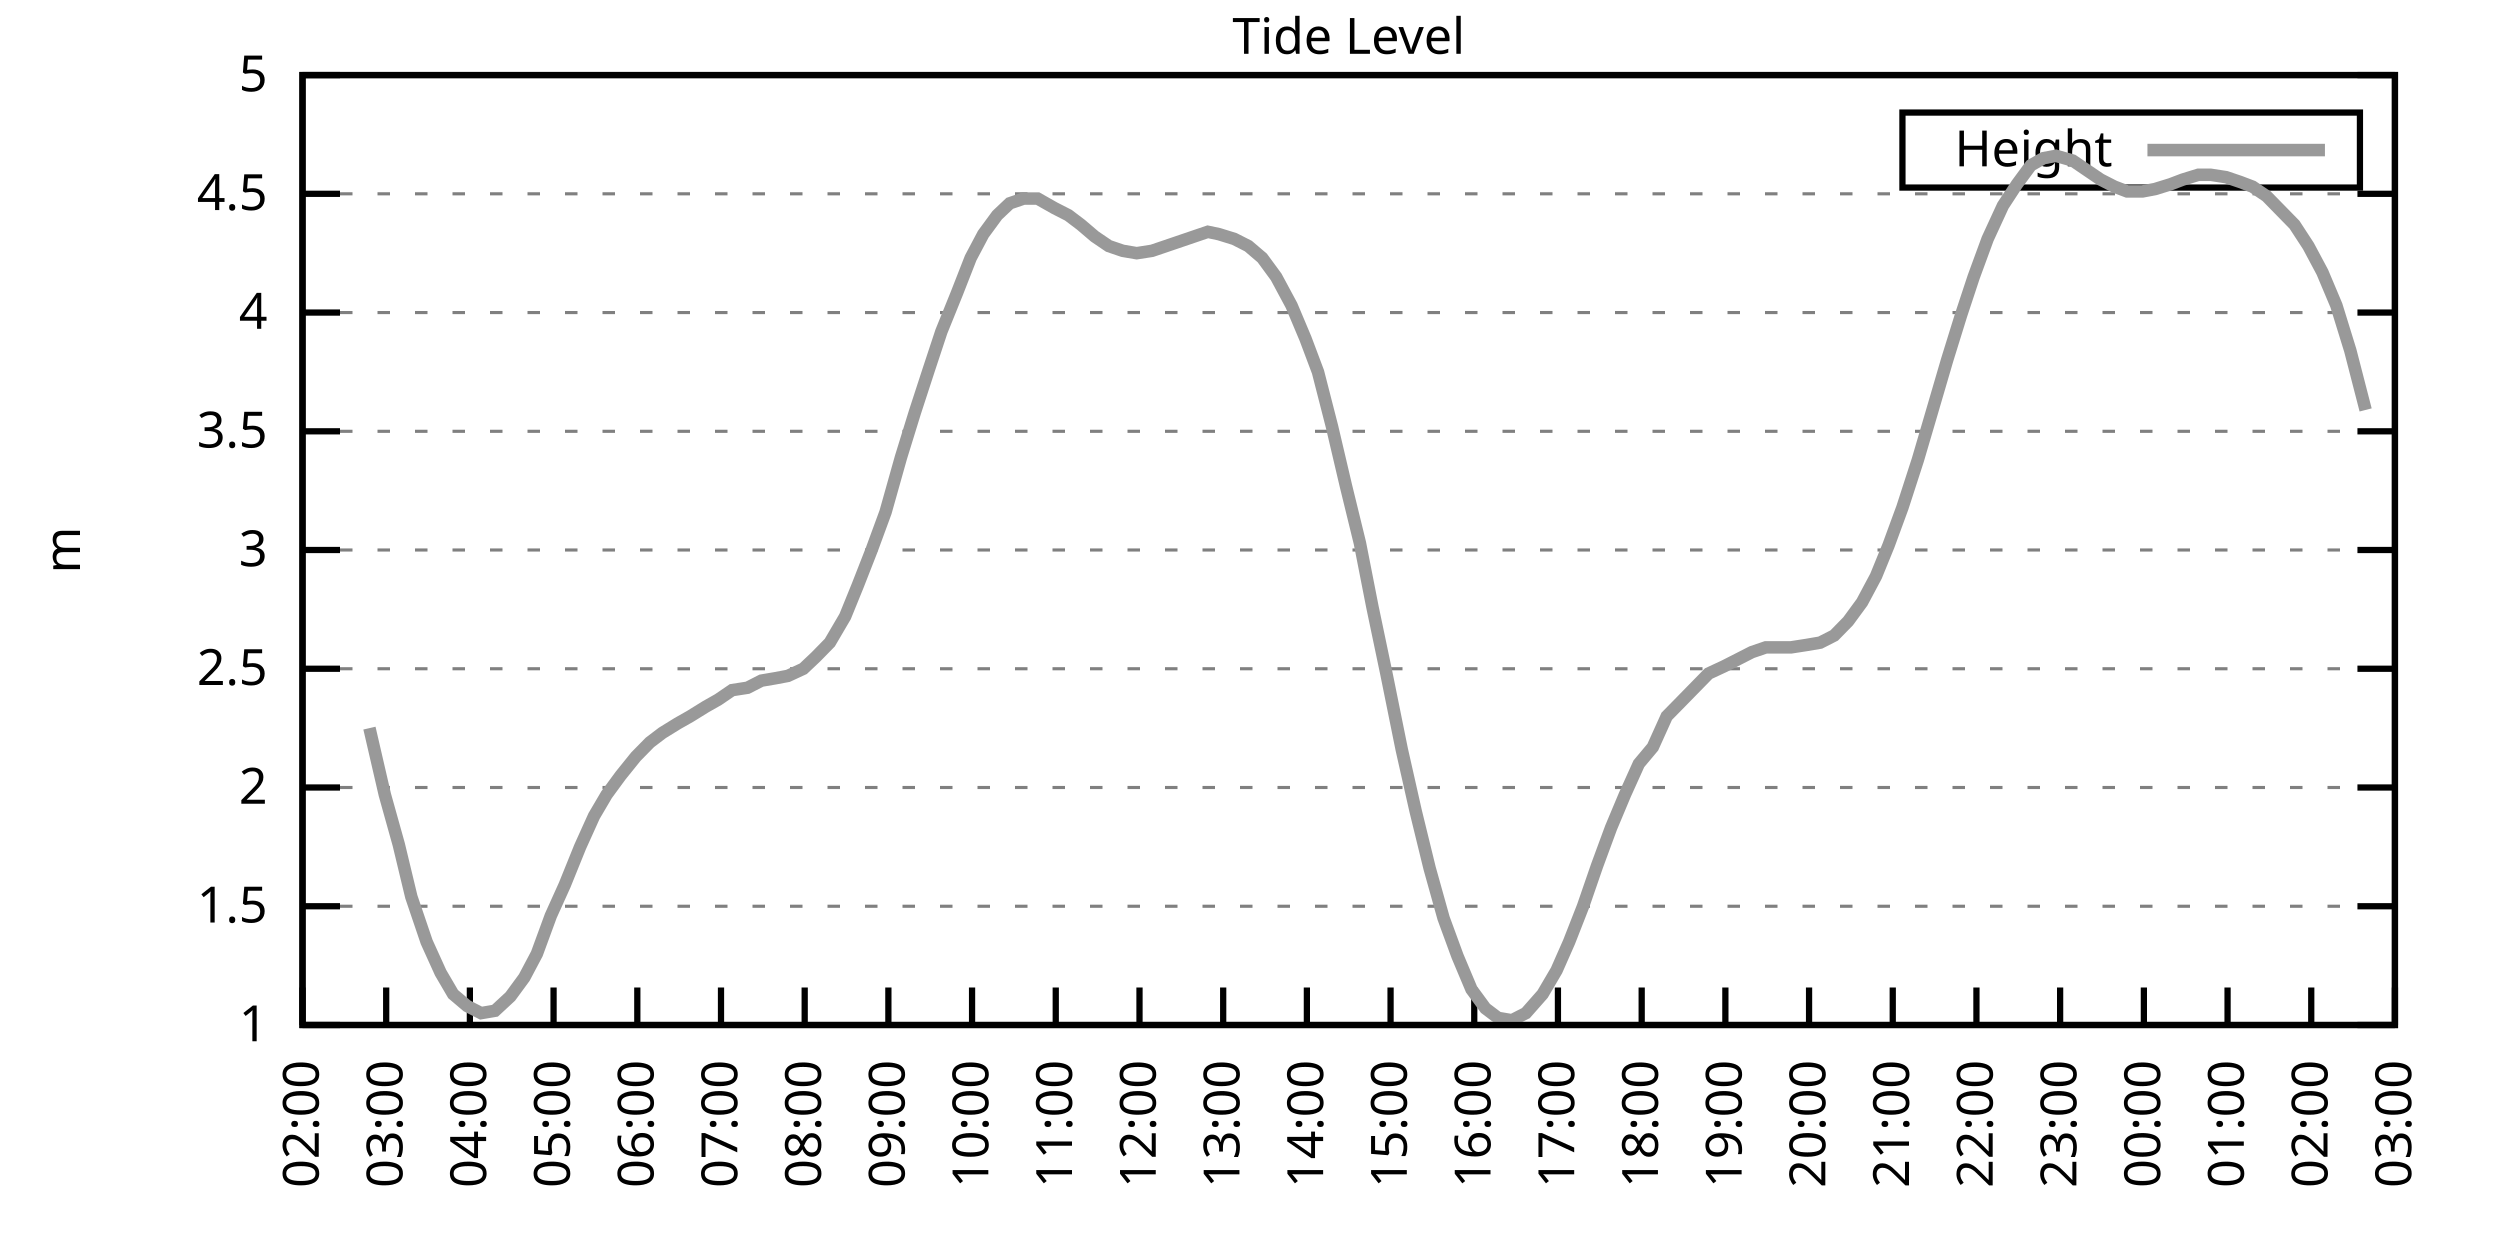
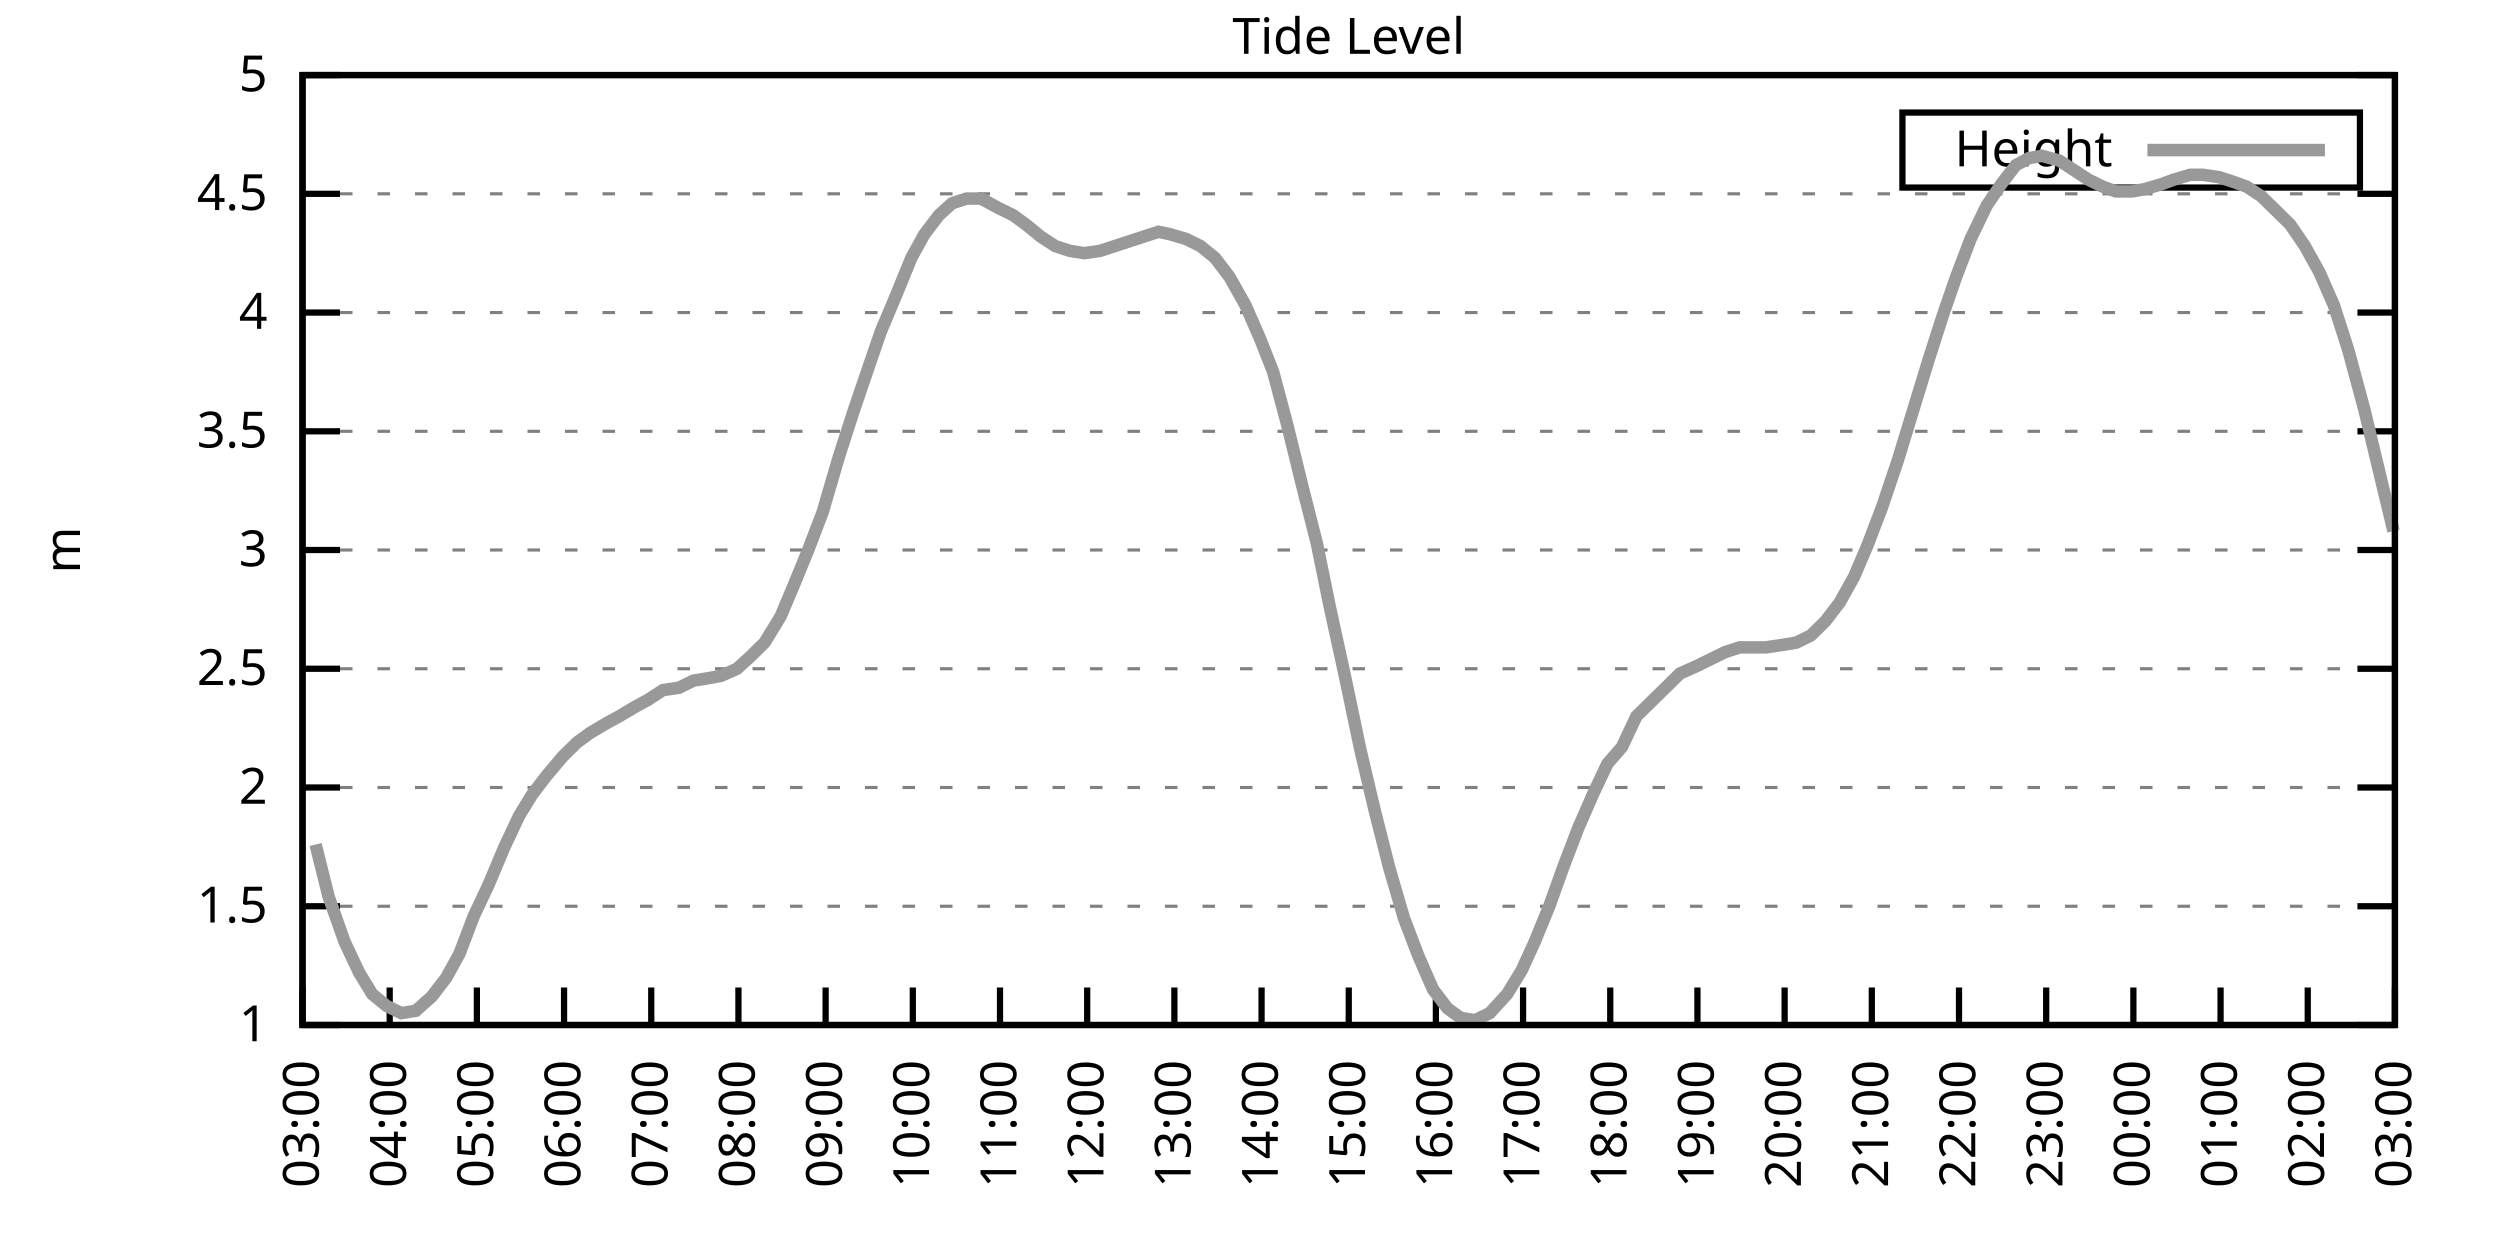
<svg xmlns="http://www.w3.org/2000/svg" xmlns:xlink="http://www.w3.org/1999/xlink" width="400" height="200" viewBox="0 0 400 200">
  <g id="gnuplot_canvas">
    <rect x="0" y="0" width="400" height="200" fill="none" />
    <defs>
      <circle id="gpDot" r="0.5" stroke-width="0.5" stroke="currentColor" />
      <path id="gpPt0" stroke-width="0.333" stroke="currentColor" d="M-1,0 h2 M0,-1 v2" />
      <path id="gpPt1" stroke-width="0.333" stroke="currentColor" d="M-1,-1 L1,1 M1,-1 L-1,1" />
      <path id="gpPt2" stroke-width="0.333" stroke="currentColor" d="M-1,0 L1,0 M0,-1 L0,1 M-1,-1 L1,1 M-1,1 L1,-1" />
      <rect id="gpPt3" stroke-width="0.333" stroke="currentColor" x="-1" y="-1" width="2" height="2" />
      <rect id="gpPt4" stroke-width="0.333" stroke="currentColor" fill="currentColor" x="-1" y="-1" width="2" height="2" />
      <circle id="gpPt5" stroke-width="0.333" stroke="currentColor" cx="0" cy="0" r="1" />
      <use xlink:href="#gpPt5" id="gpPt6" fill="currentColor" stroke="none" />
      <path id="gpPt7" stroke-width="0.333" stroke="currentColor" d="M0,-1.33 L-1.33,0.67 L1.33,0.67 z" />
      <use xlink:href="#gpPt7" id="gpPt8" fill="currentColor" stroke="none" />
      <use xlink:href="#gpPt7" id="gpPt9" stroke="currentColor" transform="rotate(180)" />
      <use xlink:href="#gpPt9" id="gpPt10" fill="currentColor" stroke="none" />
      <use xlink:href="#gpPt3" id="gpPt11" stroke="currentColor" transform="rotate(45)" />
      <use xlink:href="#gpPt11" id="gpPt12" fill="currentColor" stroke="none" />
      <path id="gpPt13" stroke-width="0.333" stroke="currentColor" d="M0,1.330 L1.265,0.411 L0.782,-1.067 L-0.782,-1.076 L-1.265,0.411 z" />
      <use xlink:href="#gpPt13" id="gpPt14" fill="currentColor" stroke="none" />
      <filter id="textbox" filterUnits="objectBoundingBox" x="0" y="0" height="1" width="1">
        <feFlood flood-color="white" flood-opacity="1" result="bgnd" />
        <feComposite in="SourceGraphic" in2="bgnd" operator="atop" />
      </filter>
      <filter id="greybox" filterUnits="objectBoundingBox" x="0" y="0" height="1" width="1">
        <feFlood flood-color="lightgrey" flood-opacity="1" result="grey" />
        <feComposite in="SourceGraphic" in2="grey" operator="atop" />
      </filter>
    </defs>
    <g fill="none" color="white" stroke="currentColor" stroke-width="1.00" stroke-linecap="butt" stroke-linejoin="miter">
</g>
    <g fill="none" color="black" stroke="currentColor" stroke-width="1.00" stroke-linecap="butt" stroke-linejoin="miter">
      <g stroke="none" shape-rendering="crispEdges">
        <polygon fill="rgb(255, 255, 255)" points="48.40,164.00 383.18,164.00 383.18,12.02 48.40,12.02 " />
      </g>
    </g>
    <g fill="none" color="black" stroke="currentColor" stroke-width="1.00" stroke-linecap="butt" stroke-linejoin="miter">
</g>
    <g fill="none" color="black" stroke="black" stroke-width="0.50" stroke-linecap="butt" stroke-linejoin="miter">
</g>
    <g fill="none" color="gray" stroke="currentColor" stroke-width="0.50" stroke-linecap="butt" stroke-linejoin="miter">
      <path stroke="gray" stroke-dasharray="2,4" class="gridline" d="M48.40,164.00 L383.19,164.00  " />
    </g>
    <g fill="none" color="gray" stroke="gray" stroke-width="1.00" stroke-linecap="butt" stroke-linejoin="miter">
</g>
    <g fill="none" color="black" stroke="currentColor" stroke-width="1.00" stroke-linecap="butt" stroke-linejoin="miter">
      <path stroke="black" d="M48.40,164.00 L54.40,164.00 M383.19,164.00 L377.19,164.00  " />
      <g transform="translate(42.80,166.60)" stroke="none" fill="black" font-family="Sans" font-size="8.00" text-anchor="end">
        <text>
          <tspan font-family="Sans"> 1</tspan>
        </text>
      </g>
    </g>
    <g fill="none" color="black" stroke="currentColor" stroke-width="1.00" stroke-linecap="butt" stroke-linejoin="miter">
</g>
    <g fill="none" color="black" stroke="black" stroke-width="0.50" stroke-linecap="butt" stroke-linejoin="miter">
</g>
    <g fill="none" color="gray" stroke="currentColor" stroke-width="0.50" stroke-linecap="butt" stroke-linejoin="miter">
      <path stroke="gray" stroke-dasharray="2,4" class="gridline" d="M48.40,145.00 L383.19,145.00  " />
    </g>
    <g fill="none" color="gray" stroke="gray" stroke-width="1.00" stroke-linecap="butt" stroke-linejoin="miter">
</g>
    <g fill="none" color="black" stroke="currentColor" stroke-width="1.00" stroke-linecap="butt" stroke-linejoin="miter">
      <path stroke="black" d="M48.40,145.00 L54.40,145.00 M383.19,145.00 L377.19,145.00  " />
      <g transform="translate(42.80,147.60)" stroke="none" fill="black" font-family="Sans" font-size="8.00" text-anchor="end">
        <text>
          <tspan font-family="Sans"> 1.5</tspan>
        </text>
      </g>
    </g>
    <g fill="none" color="black" stroke="currentColor" stroke-width="1.00" stroke-linecap="butt" stroke-linejoin="miter">
</g>
    <g fill="none" color="black" stroke="black" stroke-width="0.50" stroke-linecap="butt" stroke-linejoin="miter">
</g>
    <g fill="none" color="gray" stroke="currentColor" stroke-width="0.50" stroke-linecap="butt" stroke-linejoin="miter">
      <path stroke="gray" stroke-dasharray="2,4" class="gridline" d="M48.40,126.00 L383.19,126.00  " />
    </g>
    <g fill="none" color="gray" stroke="gray" stroke-width="1.00" stroke-linecap="butt" stroke-linejoin="miter">
</g>
    <g fill="none" color="black" stroke="currentColor" stroke-width="1.00" stroke-linecap="butt" stroke-linejoin="miter">
      <path stroke="black" d="M48.40,126.00 L54.40,126.00 M383.19,126.00 L377.19,126.00  " />
      <g transform="translate(42.80,128.60)" stroke="none" fill="black" font-family="Sans" font-size="8.00" text-anchor="end">
        <text>
          <tspan font-family="Sans"> 2</tspan>
        </text>
      </g>
    </g>
    <g fill="none" color="black" stroke="currentColor" stroke-width="1.00" stroke-linecap="butt" stroke-linejoin="miter">
</g>
    <g fill="none" color="black" stroke="black" stroke-width="0.50" stroke-linecap="butt" stroke-linejoin="miter">
</g>
    <g fill="none" color="gray" stroke="currentColor" stroke-width="0.50" stroke-linecap="butt" stroke-linejoin="miter">
      <path stroke="gray" stroke-dasharray="2,4" class="gridline" d="M48.40,107.00 L383.19,107.00  " />
    </g>
    <g fill="none" color="gray" stroke="gray" stroke-width="1.00" stroke-linecap="butt" stroke-linejoin="miter">
</g>
    <g fill="none" color="black" stroke="currentColor" stroke-width="1.00" stroke-linecap="butt" stroke-linejoin="miter">
      <path stroke="black" d="M48.40,107.00 L54.40,107.00 M383.19,107.00 L377.19,107.00  " />
      <g transform="translate(42.80,109.60)" stroke="none" fill="black" font-family="Sans" font-size="8.00" text-anchor="end">
        <text>
          <tspan font-family="Sans"> 2.5</tspan>
        </text>
      </g>
    </g>
    <g fill="none" color="black" stroke="currentColor" stroke-width="1.00" stroke-linecap="butt" stroke-linejoin="miter">
</g>
    <g fill="none" color="black" stroke="black" stroke-width="0.50" stroke-linecap="butt" stroke-linejoin="miter">
</g>
    <g fill="none" color="gray" stroke="currentColor" stroke-width="0.50" stroke-linecap="butt" stroke-linejoin="miter">
      <path stroke="gray" stroke-dasharray="2,4" class="gridline" d="M48.40,88.00 L383.19,88.00  " />
    </g>
    <g fill="none" color="gray" stroke="gray" stroke-width="1.00" stroke-linecap="butt" stroke-linejoin="miter">
</g>
    <g fill="none" color="black" stroke="currentColor" stroke-width="1.00" stroke-linecap="butt" stroke-linejoin="miter">
      <path stroke="black" d="M48.40,88.00 L54.40,88.00 M383.19,88.00 L377.19,88.00  " />
      <g transform="translate(42.80,90.60)" stroke="none" fill="black" font-family="Sans" font-size="8.00" text-anchor="end">
        <text>
          <tspan font-family="Sans"> 3</tspan>
        </text>
      </g>
    </g>
    <g fill="none" color="black" stroke="currentColor" stroke-width="1.00" stroke-linecap="butt" stroke-linejoin="miter">
</g>
    <g fill="none" color="black" stroke="black" stroke-width="0.50" stroke-linecap="butt" stroke-linejoin="miter">
</g>
    <g fill="none" color="gray" stroke="currentColor" stroke-width="0.50" stroke-linecap="butt" stroke-linejoin="miter">
      <path stroke="gray" stroke-dasharray="2,4" class="gridline" d="M48.40,69.01 L383.19,69.01  " />
    </g>
    <g fill="none" color="gray" stroke="gray" stroke-width="1.00" stroke-linecap="butt" stroke-linejoin="miter">
</g>
    <g fill="none" color="black" stroke="currentColor" stroke-width="1.00" stroke-linecap="butt" stroke-linejoin="miter">
      <path stroke="black" d="M48.40,69.01 L54.40,69.01 M383.19,69.01 L377.19,69.01  " />
      <g transform="translate(42.80,71.61)" stroke="none" fill="black" font-family="Sans" font-size="8.00" text-anchor="end">
        <text>
          <tspan font-family="Sans"> 3.5</tspan>
        </text>
      </g>
    </g>
    <g fill="none" color="black" stroke="currentColor" stroke-width="1.00" stroke-linecap="butt" stroke-linejoin="miter">
</g>
    <g fill="none" color="black" stroke="black" stroke-width="0.50" stroke-linecap="butt" stroke-linejoin="miter">
</g>
    <g fill="none" color="gray" stroke="currentColor" stroke-width="0.50" stroke-linecap="butt" stroke-linejoin="miter">
      <path stroke="gray" stroke-dasharray="2,4" class="gridline" d="M48.40,50.01 L383.19,50.01  " />
    </g>
    <g fill="none" color="gray" stroke="gray" stroke-width="1.00" stroke-linecap="butt" stroke-linejoin="miter">
</g>
    <g fill="none" color="black" stroke="currentColor" stroke-width="1.00" stroke-linecap="butt" stroke-linejoin="miter">
      <path stroke="black" d="M48.40,50.01 L54.40,50.01 M383.19,50.01 L377.19,50.01  " />
      <g transform="translate(42.80,52.61)" stroke="none" fill="black" font-family="Sans" font-size="8.00" text-anchor="end">
        <text>
          <tspan font-family="Sans"> 4</tspan>
        </text>
      </g>
    </g>
    <g fill="none" color="black" stroke="currentColor" stroke-width="1.00" stroke-linecap="butt" stroke-linejoin="miter">
</g>
    <g fill="none" color="black" stroke="black" stroke-width="0.50" stroke-linecap="butt" stroke-linejoin="miter">
</g>
    <g fill="none" color="gray" stroke="currentColor" stroke-width="0.50" stroke-linecap="butt" stroke-linejoin="miter">
      <path stroke="gray" stroke-dasharray="2,4" class="gridline" d="M48.40,31.01 L383.19,31.01  " />
    </g>
    <g fill="none" color="gray" stroke="gray" stroke-width="1.00" stroke-linecap="butt" stroke-linejoin="miter">
</g>
    <g fill="none" color="black" stroke="currentColor" stroke-width="1.00" stroke-linecap="butt" stroke-linejoin="miter">
      <path stroke="black" d="M48.40,31.01 L54.40,31.01 M383.19,31.01 L377.19,31.01  " />
      <g transform="translate(42.80,33.61)" stroke="none" fill="black" font-family="Sans" font-size="8.00" text-anchor="end">
        <text>
          <tspan font-family="Sans"> 4.5</tspan>
        </text>
      </g>
    </g>
    <g fill="none" color="black" stroke="currentColor" stroke-width="1.00" stroke-linecap="butt" stroke-linejoin="miter">
</g>
    <g fill="none" color="black" stroke="black" stroke-width="0.50" stroke-linecap="butt" stroke-linejoin="miter">
</g>
    <g fill="none" color="gray" stroke="currentColor" stroke-width="0.50" stroke-linecap="butt" stroke-linejoin="miter">
      <path stroke="gray" stroke-dasharray="2,4" class="gridline" d="M48.40,12.01 L383.19,12.01  " />
    </g>
    <g fill="none" color="gray" stroke="gray" stroke-width="1.00" stroke-linecap="butt" stroke-linejoin="miter">
</g>
    <g fill="none" color="black" stroke="currentColor" stroke-width="1.00" stroke-linecap="butt" stroke-linejoin="miter">
      <path stroke="black" d="M48.40,12.01 L54.40,12.01 M383.19,12.01 L377.19,12.01  " />
      <g transform="translate(42.80,14.61)" stroke="none" fill="black" font-family="Sans" font-size="8.00" text-anchor="end">
        <text>
          <tspan font-family="Sans"> 5</tspan>
        </text>
      </g>
    </g>
    <g fill="none" color="black" stroke="currentColor" stroke-width="1.00" stroke-linecap="butt" stroke-linejoin="miter">
      <path stroke="black" d="M48.40,164.00 L48.40,158.00  " />
      <g transform="translate(51.00,169.60) rotate(270.00)" stroke="none" fill="black" font-family="Sans" font-size="8.00" text-anchor="end">
        <text>
-           <tspan font-family="Sans">02:00</tspan>
-         </text>
-       </g>
-     </g>
-     <g fill="none" color="black" stroke="currentColor" stroke-width="1.00" stroke-linecap="butt" stroke-linejoin="miter">
-       <path stroke="black" d="M61.79,164.00 L61.79,158.00  " />
-       <g transform="translate(64.39,169.60) rotate(270.00)" stroke="none" fill="black" font-family="Sans" font-size="8.00" text-anchor="end">
-         <text>
          <tspan font-family="Sans">03:00</tspan>
        </text>
      </g>
    </g>
    <g fill="none" color="black" stroke="currentColor" stroke-width="1.00" stroke-linecap="butt" stroke-linejoin="miter">
-       <path stroke="black" d="M75.18,164.00 L75.18,158.00  " />
-       <g transform="translate(77.78,169.60) rotate(270.00)" stroke="none" fill="black" font-family="Sans" font-size="8.00" text-anchor="end">
+       <path stroke="black" d="M62.35,164.00 L62.35,158.00  " />
+       <g transform="translate(64.95,169.60) rotate(270.00)" stroke="none" fill="black" font-family="Sans" font-size="8.00" text-anchor="end">
        <text>
          <tspan font-family="Sans">04:00</tspan>
        </text>
      </g>
    </g>
    <g fill="none" color="black" stroke="currentColor" stroke-width="1.00" stroke-linecap="butt" stroke-linejoin="miter">
-       <path stroke="black" d="M88.57,164.00 L88.57,158.00  " />
-       <g transform="translate(91.17,169.60) rotate(270.00)" stroke="none" fill="black" font-family="Sans" font-size="8.00" text-anchor="end">
+       <path stroke="black" d="M76.30,164.00 L76.30,158.00  " />
+       <g transform="translate(78.90,169.60) rotate(270.00)" stroke="none" fill="black" font-family="Sans" font-size="8.00" text-anchor="end">
        <text>
          <tspan font-family="Sans">05:00</tspan>
        </text>
      </g>
    </g>
    <g fill="none" color="black" stroke="currentColor" stroke-width="1.00" stroke-linecap="butt" stroke-linejoin="miter">
-       <path stroke="black" d="M101.97,164.00 L101.97,158.00  " />
-       <g transform="translate(104.57,169.60) rotate(270.00)" stroke="none" fill="black" font-family="Sans" font-size="8.00" text-anchor="end">
+       <path stroke="black" d="M90.25,164.00 L90.25,158.00  " />
+       <g transform="translate(92.85,169.60) rotate(270.00)" stroke="none" fill="black" font-family="Sans" font-size="8.00" text-anchor="end">
        <text>
          <tspan font-family="Sans">06:00</tspan>
        </text>
      </g>
    </g>
    <g fill="none" color="black" stroke="currentColor" stroke-width="1.00" stroke-linecap="butt" stroke-linejoin="miter">
-       <path stroke="black" d="M115.36,164.00 L115.36,158.00  " />
-       <g transform="translate(117.96,169.60) rotate(270.00)" stroke="none" fill="black" font-family="Sans" font-size="8.00" text-anchor="end">
+       <path stroke="black" d="M104.20,164.00 L104.20,158.00  " />
+       <g transform="translate(106.80,169.60) rotate(270.00)" stroke="none" fill="black" font-family="Sans" font-size="8.00" text-anchor="end">
        <text>
          <tspan font-family="Sans">07:00</tspan>
        </text>
      </g>
    </g>
    <g fill="none" color="black" stroke="currentColor" stroke-width="1.00" stroke-linecap="butt" stroke-linejoin="miter">
-       <path stroke="black" d="M128.75,164.00 L128.75,158.00  " />
-       <g transform="translate(131.35,169.60) rotate(270.00)" stroke="none" fill="black" font-family="Sans" font-size="8.00" text-anchor="end">
+       <path stroke="black" d="M118.15,164.00 L118.15,158.00  " />
+       <g transform="translate(120.75,169.60) rotate(270.00)" stroke="none" fill="black" font-family="Sans" font-size="8.00" text-anchor="end">
        <text>
          <tspan font-family="Sans">08:00</tspan>
        </text>
      </g>
    </g>
    <g fill="none" color="black" stroke="currentColor" stroke-width="1.00" stroke-linecap="butt" stroke-linejoin="miter">
-       <path stroke="black" d="M142.14,164.00 L142.14,158.00  " />
-       <g transform="translate(144.74,169.60) rotate(270.00)" stroke="none" fill="black" font-family="Sans" font-size="8.00" text-anchor="end">
+       <path stroke="black" d="M132.10,164.00 L132.10,158.00  " />
+       <g transform="translate(134.70,169.60) rotate(270.00)" stroke="none" fill="black" font-family="Sans" font-size="8.00" text-anchor="end">
        <text>
          <tspan font-family="Sans">09:00</tspan>
        </text>
      </g>
    </g>
    <g fill="none" color="black" stroke="currentColor" stroke-width="1.00" stroke-linecap="butt" stroke-linejoin="miter">
-       <path stroke="black" d="M155.53,164.00 L155.53,158.00  " />
-       <g transform="translate(158.13,169.60) rotate(270.00)" stroke="none" fill="black" font-family="Sans" font-size="8.00" text-anchor="end">
+       <path stroke="black" d="M146.05,164.00 L146.05,158.00  " />
+       <g transform="translate(148.65,169.60) rotate(270.00)" stroke="none" fill="black" font-family="Sans" font-size="8.00" text-anchor="end">
        <text>
          <tspan font-family="Sans">10:00</tspan>
        </text>
      </g>
    </g>
    <g fill="none" color="black" stroke="currentColor" stroke-width="1.00" stroke-linecap="butt" stroke-linejoin="miter">
-       <path stroke="black" d="M168.92,164.00 L168.92,158.00  " />
-       <g transform="translate(171.52,169.60) rotate(270.00)" stroke="none" fill="black" font-family="Sans" font-size="8.00" text-anchor="end">
+       <path stroke="black" d="M160.00,164.00 L160.00,158.00  " />
+       <g transform="translate(162.60,169.60) rotate(270.00)" stroke="none" fill="black" font-family="Sans" font-size="8.00" text-anchor="end">
        <text>
          <tspan font-family="Sans">11:00</tspan>
        </text>
      </g>
    </g>
    <g fill="none" color="black" stroke="currentColor" stroke-width="1.00" stroke-linecap="butt" stroke-linejoin="miter">
-       <path stroke="black" d="M182.32,164.00 L182.32,158.00  " />
-       <g transform="translate(184.92,169.60) rotate(270.00)" stroke="none" fill="black" font-family="Sans" font-size="8.00" text-anchor="end">
+       <path stroke="black" d="M173.95,164.00 L173.95,158.00  " />
+       <g transform="translate(176.55,169.60) rotate(270.00)" stroke="none" fill="black" font-family="Sans" font-size="8.00" text-anchor="end">
        <text>
          <tspan font-family="Sans">12:00</tspan>
        </text>
      </g>
    </g>
    <g fill="none" color="black" stroke="currentColor" stroke-width="1.00" stroke-linecap="butt" stroke-linejoin="miter">
-       <path stroke="black" d="M195.71,164.00 L195.71,158.00  " />
-       <g transform="translate(198.31,169.60) rotate(270.00)" stroke="none" fill="black" font-family="Sans" font-size="8.00" text-anchor="end">
+       <path stroke="black" d="M187.90,164.00 L187.90,158.00  " />
+       <g transform="translate(190.50,169.60) rotate(270.00)" stroke="none" fill="black" font-family="Sans" font-size="8.00" text-anchor="end">
        <text>
          <tspan font-family="Sans">13:00</tspan>
        </text>
      </g>
    </g>
    <g fill="none" color="black" stroke="currentColor" stroke-width="1.00" stroke-linecap="butt" stroke-linejoin="miter">
-       <path stroke="black" d="M209.10,164.00 L209.10,158.00  " />
-       <g transform="translate(211.70,169.60) rotate(270.00)" stroke="none" fill="black" font-family="Sans" font-size="8.00" text-anchor="end">
+       <path stroke="black" d="M201.85,164.00 L201.85,158.00  " />
+       <g transform="translate(204.45,169.60) rotate(270.00)" stroke="none" fill="black" font-family="Sans" font-size="8.00" text-anchor="end">
        <text>
          <tspan font-family="Sans">14:00</tspan>
        </text>
      </g>
    </g>
    <g fill="none" color="black" stroke="currentColor" stroke-width="1.00" stroke-linecap="butt" stroke-linejoin="miter">
-       <path stroke="black" d="M222.49,164.00 L222.49,158.00  " />
-       <g transform="translate(225.09,169.60) rotate(270.00)" stroke="none" fill="black" font-family="Sans" font-size="8.00" text-anchor="end">
+       <path stroke="black" d="M215.80,164.00 L215.80,158.00  " />
+       <g transform="translate(218.40,169.60) rotate(270.00)" stroke="none" fill="black" font-family="Sans" font-size="8.00" text-anchor="end">
        <text>
          <tspan font-family="Sans">15:00</tspan>
        </text>
      </g>
    </g>
    <g fill="none" color="black" stroke="currentColor" stroke-width="1.00" stroke-linecap="butt" stroke-linejoin="miter">
-       <path stroke="black" d="M235.88,164.00 L235.88,158.00  " />
-       <g transform="translate(238.48,169.60) rotate(270.00)" stroke="none" fill="black" font-family="Sans" font-size="8.00" text-anchor="end">
+       <path stroke="black" d="M229.74,164.00 L229.74,158.00  " />
+       <g transform="translate(232.34,169.60) rotate(270.00)" stroke="none" fill="black" font-family="Sans" font-size="8.00" text-anchor="end">
        <text>
          <tspan font-family="Sans">16:00</tspan>
        </text>
      </g>
    </g>
    <g fill="none" color="black" stroke="currentColor" stroke-width="1.00" stroke-linecap="butt" stroke-linejoin="miter">
-       <path stroke="black" d="M249.27,164.00 L249.27,158.00  " />
-       <g transform="translate(251.87,169.60) rotate(270.00)" stroke="none" fill="black" font-family="Sans" font-size="8.00" text-anchor="end">
+       <path stroke="black" d="M243.69,164.00 L243.69,158.00  " />
+       <g transform="translate(246.29,169.60) rotate(270.00)" stroke="none" fill="black" font-family="Sans" font-size="8.00" text-anchor="end">
        <text>
          <tspan font-family="Sans">17:00</tspan>
        </text>
      </g>
    </g>
    <g fill="none" color="black" stroke="currentColor" stroke-width="1.00" stroke-linecap="butt" stroke-linejoin="miter">
-       <path stroke="black" d="M262.67,164.00 L262.67,158.00  " />
-       <g transform="translate(265.27,169.60) rotate(270.00)" stroke="none" fill="black" font-family="Sans" font-size="8.00" text-anchor="end">
+       <path stroke="black" d="M257.64,164.00 L257.64,158.00  " />
+       <g transform="translate(260.24,169.60) rotate(270.00)" stroke="none" fill="black" font-family="Sans" font-size="8.00" text-anchor="end">
        <text>
          <tspan font-family="Sans">18:00</tspan>
        </text>
      </g>
    </g>
    <g fill="none" color="black" stroke="currentColor" stroke-width="1.00" stroke-linecap="butt" stroke-linejoin="miter">
-       <path stroke="black" d="M276.06,164.00 L276.06,158.00  " />
-       <g transform="translate(278.66,169.60) rotate(270.00)" stroke="none" fill="black" font-family="Sans" font-size="8.00" text-anchor="end">
+       <path stroke="black" d="M271.59,164.00 L271.59,158.00  " />
+       <g transform="translate(274.19,169.60) rotate(270.00)" stroke="none" fill="black" font-family="Sans" font-size="8.00" text-anchor="end">
        <text>
          <tspan font-family="Sans">19:00</tspan>
        </text>
      </g>
    </g>
    <g fill="none" color="black" stroke="currentColor" stroke-width="1.00" stroke-linecap="butt" stroke-linejoin="miter">
-       <path stroke="black" d="M289.45,164.00 L289.45,158.00  " />
-       <g transform="translate(292.05,169.60) rotate(270.00)" stroke="none" fill="black" font-family="Sans" font-size="8.00" text-anchor="end">
+       <path stroke="black" d="M285.54,164.00 L285.54,158.00  " />
+       <g transform="translate(288.14,169.60) rotate(270.00)" stroke="none" fill="black" font-family="Sans" font-size="8.00" text-anchor="end">
        <text>
          <tspan font-family="Sans">20:00</tspan>
        </text>
      </g>
    </g>
    <g fill="none" color="black" stroke="currentColor" stroke-width="1.00" stroke-linecap="butt" stroke-linejoin="miter">
-       <path stroke="black" d="M302.84,164.00 L302.84,158.00  " />
-       <g transform="translate(305.44,169.60) rotate(270.00)" stroke="none" fill="black" font-family="Sans" font-size="8.00" text-anchor="end">
+       <path stroke="black" d="M299.49,164.00 L299.49,158.00  " />
+       <g transform="translate(302.09,169.60) rotate(270.00)" stroke="none" fill="black" font-family="Sans" font-size="8.00" text-anchor="end">
        <text>
          <tspan font-family="Sans">21:00</tspan>
        </text>
      </g>
    </g>
    <g fill="none" color="black" stroke="currentColor" stroke-width="1.00" stroke-linecap="butt" stroke-linejoin="miter">
-       <path stroke="black" d="M316.23,164.00 L316.23,158.00  " />
-       <g transform="translate(318.83,169.60) rotate(270.00)" stroke="none" fill="black" font-family="Sans" font-size="8.00" text-anchor="end">
+       <path stroke="black" d="M313.44,164.00 L313.44,158.00  " />
+       <g transform="translate(316.04,169.60) rotate(270.00)" stroke="none" fill="black" font-family="Sans" font-size="8.00" text-anchor="end">
        <text>
          <tspan font-family="Sans">22:00</tspan>
        </text>
      </g>
    </g>
    <g fill="none" color="black" stroke="currentColor" stroke-width="1.00" stroke-linecap="butt" stroke-linejoin="miter">
-       <path stroke="black" d="M329.62,164.00 L329.62,158.00  " />
-       <g transform="translate(332.22,169.60) rotate(270.00)" stroke="none" fill="black" font-family="Sans" font-size="8.00" text-anchor="end">
+       <path stroke="black" d="M327.39,164.00 L327.39,158.00  " />
+       <g transform="translate(329.99,169.60) rotate(270.00)" stroke="none" fill="black" font-family="Sans" font-size="8.00" text-anchor="end">
        <text>
          <tspan font-family="Sans">23:00</tspan>
        </text>
      </g>
    </g>
    <g fill="none" color="black" stroke="currentColor" stroke-width="1.00" stroke-linecap="butt" stroke-linejoin="miter">
-       <path stroke="black" d="M343.02,164.00 L343.02,158.00  " />
-       <g transform="translate(345.62,169.60) rotate(270.00)" stroke="none" fill="black" font-family="Sans" font-size="8.00" text-anchor="end">
+       <path stroke="black" d="M341.34,164.00 L341.34,158.00  " />
+       <g transform="translate(343.94,169.60) rotate(270.00)" stroke="none" fill="black" font-family="Sans" font-size="8.00" text-anchor="end">
        <text>
          <tspan font-family="Sans">00:00</tspan>
        </text>
      </g>
    </g>
    <g fill="none" color="black" stroke="currentColor" stroke-width="1.00" stroke-linecap="butt" stroke-linejoin="miter">
-       <path stroke="black" d="M356.41,164.00 L356.41,158.00  " />
-       <g transform="translate(359.01,169.60) rotate(270.00)" stroke="none" fill="black" font-family="Sans" font-size="8.00" text-anchor="end">
+       <path stroke="black" d="M355.29,164.00 L355.29,158.00  " />
+       <g transform="translate(357.89,169.60) rotate(270.00)" stroke="none" fill="black" font-family="Sans" font-size="8.00" text-anchor="end">
        <text>
          <tspan font-family="Sans">01:00</tspan>
        </text>
      </g>
    </g>
    <g fill="none" color="black" stroke="currentColor" stroke-width="1.00" stroke-linecap="butt" stroke-linejoin="miter">
-       <path stroke="black" d="M369.80,164.00 L369.80,158.00  " />
-       <g transform="translate(372.40,169.60) rotate(270.00)" stroke="none" fill="black" font-family="Sans" font-size="8.00" text-anchor="end">
+       <path stroke="black" d="M369.24,164.00 L369.24,158.00  " />
+       <g transform="translate(371.84,169.60) rotate(270.00)" stroke="none" fill="black" font-family="Sans" font-size="8.00" text-anchor="end">
        <text>
          <tspan font-family="Sans">02:00</tspan>
        </text>
      </g>
    </g>
    <g fill="none" color="black" stroke="currentColor" stroke-width="1.00" stroke-linecap="butt" stroke-linejoin="miter">
      <path stroke="black" d="M383.19,164.00 L383.19,158.00  " />
      <g transform="translate(385.79,169.60) rotate(270.00)" stroke="none" fill="black" font-family="Sans" font-size="8.00" text-anchor="end">
        <text>
          <tspan font-family="Sans">03:00</tspan>
        </text>
      </g>
    </g>
    <g fill="none" color="black" stroke="currentColor" stroke-width="1.00" stroke-linecap="butt" stroke-linejoin="miter">
</g>
    <g fill="none" color="black" stroke="currentColor" stroke-width="1.00" stroke-linecap="butt" stroke-linejoin="miter">
      <path stroke="black" d="M48.40,12.01 L48.40,164.00 L383.19,164.00 L383.19,12.01 L48.40,12.01 Z  " />
    </g>
    <g fill="none" color="black" stroke="currentColor" stroke-width="1.00" stroke-linecap="butt" stroke-linejoin="miter">
</g>
    <g fill="none" color="black" stroke="currentColor" stroke-width="1.00" stroke-linecap="butt" stroke-linejoin="miter">
      <path stroke="black" d="M304.39,30.01 L304.39,18.01 L377.59,18.01 L377.59,30.01 L304.39,30.01 Z  " />
    </g>
    <g id="Tide_level_plot_1">
      <g fill="none" color="white" stroke="black" stroke-width="2.00" stroke-linecap="butt" stroke-linejoin="miter">
</g>
      <g fill="none" color="black" stroke="currentColor" stroke-width="2.00" stroke-linecap="butt" stroke-linejoin="miter">
        <g transform="translate(337.99,26.61)" stroke="none" fill="black" font-family="Sans" font-size="8.00" text-anchor="end">
          <text>
            <tspan font-family="Sans">Height</tspan>
          </text>
        </g>
      </g>
      <g fill="none" color="black" stroke="currentColor" stroke-width="2.00" stroke-linecap="butt" stroke-linejoin="miter">
-         <path stroke="rgb(153, 153, 153)" d="M343.59,24.01 L371.99,24.01 M59.11,116.50 L61.57,127.14 L63.80,135.12 L65.81,143.48 L68.26,150.70 L70.50,155.64   L72.50,159.06 L74.74,160.96 L76.97,162.10 L79.20,161.72 L81.66,159.44 L83.89,156.40 L85.90,152.60 L88.13,146.52   L90.36,141.58 L92.82,135.50 L95.05,130.56 L97.06,127.14 L99.29,124.10 L101.74,121.06 L103.98,118.78 L105.98,117.26   L108.44,115.74 L110.45,114.60 L112.90,113.08 L114.91,111.94 L117.14,110.42 L119.60,110.04 L121.83,108.90 L124.06,108.52   L126.07,108.14 L128.53,107.00 L130.54,105.10 L132.77,102.82 L135.22,98.64 L137.23,93.70 L139.46,88.00 L141.69,81.93   L144.15,73.19 L146.38,65.97 L148.61,59.13 L150.62,53.05 L153.08,46.97 L155.31,41.27 L157.32,37.47 L159.55,34.43   L161.56,32.53 L163.79,31.77 L166.02,31.77 L168.70,33.29 L170.93,34.43 L172.94,35.95 L175.17,37.85 L177.41,39.37   L179.64,40.13 L181.87,40.51 L184.32,40.13 L186.56,39.37 L188.79,38.61 L191.02,37.85 L193.25,37.09 L195.04,37.47   L197.49,38.23 L199.73,39.37 L201.96,41.27 L204.19,44.31 L206.64,48.87 L208.88,54.19 L210.88,59.51 L213.12,68.25   L215.35,77.75 L217.58,86.87 L219.59,97.12 L221.82,107.76 L224.28,119.92 L226.51,129.80 L228.74,138.92 L230.97,146.90   L233.20,152.98 L235.44,158.30 L237.67,161.34 L239.68,162.86 L241.91,163.24 L244.14,162.10 L246.82,159.06 L249.05,155.26   L251.06,150.70 L253.29,145.00 L255.52,138.54 L257.76,132.46 L259.99,127.14 L262.22,122.20 L264.45,119.54 L266.68,114.60   L268.92,112.32 L271.15,110.04 L273.38,107.76 L275.83,106.62 L278.07,105.48 L280.30,104.34 L282.53,103.58 L284.76,103.58   L286.55,103.58 L289.00,103.20 L291.23,102.82 L293.47,101.68 L295.70,99.40 L297.93,96.36 L300.16,92.18 L302.17,87.25   L304.40,81.17 L306.86,73.57 L308.87,66.73 L311.54,57.61 L313.78,50.39 L315.79,44.31 L318.02,38.23 L320.47,32.91   L322.70,29.49 L324.94,26.45 L326.95,25.31 L328.95,24.93 L331.63,25.69 L333.86,27.21 L336.10,28.73 L338.33,29.87   L340.34,30.63 L342.79,30.63 L344.80,30.25 L347.26,29.49 L349.26,28.73 L351.72,27.97 L353.73,27.97 L356.18,28.35   L358.42,29.11 L360.42,29.87 L362.66,31.39 L364.89,33.67 L367.12,35.95 L369.35,39.37 L371.58,43.55 L373.82,48.87   L376.05,56.09 L378.50,65.59  " />
+         <path stroke="rgb(153, 153, 153)" d="M343.59,24.01 L371.99,24.01 M50.49,135.12 L52.58,143.48 L55.14,150.70 L57.47,155.64 L59.56,159.06 L61.88,160.96   L64.21,162.10 L66.53,161.72 L69.09,159.44 L71.42,156.40 L73.51,152.60 L75.83,146.52 L78.16,141.58 L80.72,135.50   L83.04,130.56 L85.13,127.14 L87.46,124.10 L90.02,121.06 L92.34,118.78 L94.43,117.26 L96.99,115.74 L99.08,114.60   L101.64,113.08 L103.73,111.94 L106.06,110.42 L108.62,110.04 L110.94,108.90 L113.27,108.52 L115.36,108.14 L117.92,107.00   L120.01,105.10 L122.33,102.82 L124.89,98.64 L126.98,93.70 L129.31,88.00 L131.63,81.93 L134.19,73.19 L136.51,65.97   L138.84,59.13 L140.93,53.05 L143.49,46.97 L145.81,41.27 L147.91,37.47 L150.23,34.43 L152.32,32.53 L154.65,31.77   L156.97,31.77 L159.76,33.29 L162.09,34.43 L164.18,35.95 L166.51,37.85 L168.83,39.37 L171.16,40.13 L173.48,40.51   L176.04,40.13 L178.36,39.37 L180.69,38.61 L183.01,37.85 L185.34,37.09 L187.20,37.47 L189.76,38.23 L192.08,39.37   L194.41,41.27 L196.73,44.31 L199.29,48.87 L201.61,54.19 L203.71,59.51 L206.03,68.25 L208.36,77.75 L210.68,86.87   L212.77,97.12 L215.10,107.76 L217.65,119.92 L219.98,129.80 L222.30,138.92 L224.63,146.90 L226.95,152.98 L229.28,158.30   L231.60,161.34 L233.70,162.86 L236.02,163.24 L238.35,162.10 L241.14,159.06 L243.46,155.26 L245.55,150.70 L247.88,145.00   L250.20,138.54 L252.53,132.46 L254.85,127.14 L257.18,122.20 L259.50,119.54 L261.83,114.60 L264.15,112.32 L266.48,110.04   L268.80,107.76 L271.36,106.62 L273.69,105.48 L276.01,104.34 L278.34,103.58 L280.66,103.58 L282.52,103.58 L285.08,103.20   L287.40,102.82 L289.73,101.68 L292.05,99.40 L294.38,96.36 L296.70,92.18 L298.80,87.25 L301.12,81.17 L303.68,73.57   L305.77,66.73 L308.56,57.61 L310.88,50.39 L312.98,44.31 L315.30,38.23 L317.86,32.91 L320.18,29.49 L322.51,26.45   L324.60,25.31 L326.69,24.93 L329.48,25.69 L331.81,27.21 L334.13,28.73 L336.46,29.87 L338.55,30.63 L341.11,30.63   L343.20,30.25 L345.76,29.49 L347.85,28.73 L350.41,27.97 L352.50,27.97 L355.06,28.35 L357.38,29.11 L359.48,29.87   L361.80,31.39 L364.13,33.67 L366.45,35.95 L368.78,39.37 L371.10,43.55 L373.43,48.87 L375.75,56.09 L378.31,65.59   L380.40,74.33 L382.96,84.97  " />
      </g>
    </g>
    <g fill="none" color="black" stroke="currentColor" stroke-width="2.00" stroke-linecap="butt" stroke-linejoin="miter">
</g>
    <g fill="none" color="black" stroke="black" stroke-width="1.00" stroke-linecap="butt" stroke-linejoin="miter">
</g>
    <g fill="none" color="black" stroke="currentColor" stroke-width="1.00" stroke-linecap="butt" stroke-linejoin="miter">
      <path stroke="black" d="M48.40,12.01 L48.40,164.00 L383.19,164.00 L383.19,12.01 L48.40,12.01 Z  " />
      <g transform="translate(12.80,88.01) rotate(270.00)" stroke="none" fill="black" font-family="Sans" font-size="8.00" text-anchor="middle">
        <text>
          <tspan font-family="Sans">m</tspan>
        </text>
      </g>
    </g>
    <g fill="none" color="black" stroke="currentColor" stroke-width="1.00" stroke-linecap="butt" stroke-linejoin="miter">
</g>
    <g fill="none" color="black" stroke="currentColor" stroke-width="1.00" stroke-linecap="butt" stroke-linejoin="miter">
      <g transform="translate(215.79,8.61)" stroke="none" fill="black" font-family="Sans" font-size="8.00" text-anchor="middle">
        <text>
          <tspan font-family="Sans">Tide Level</tspan>
        </text>
      </g>
    </g>
    <g fill="none" color="black" stroke="currentColor" stroke-width="1.00" stroke-linecap="butt" stroke-linejoin="miter">
</g>
  </g>
</svg>
